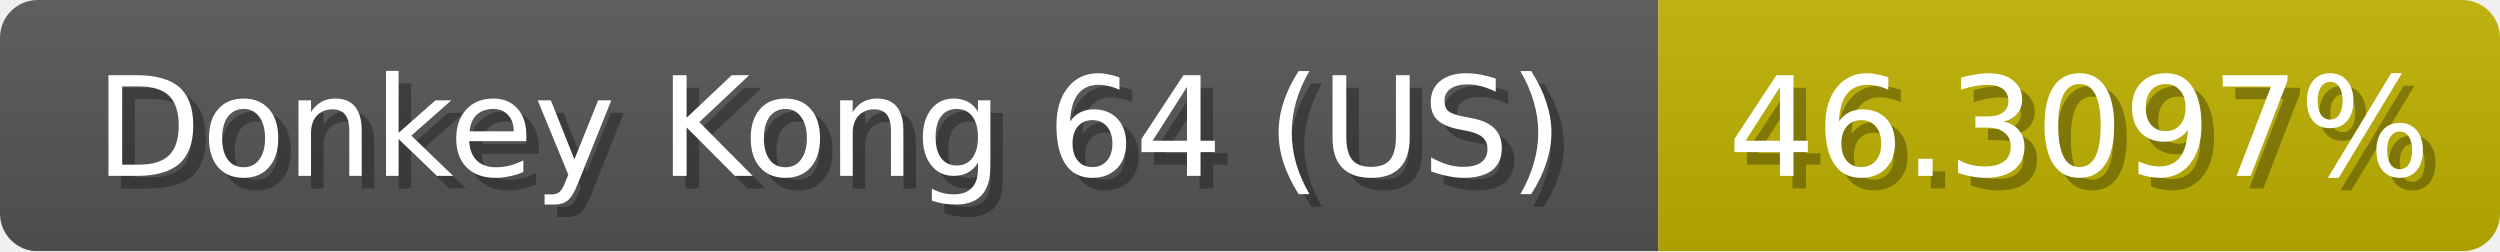
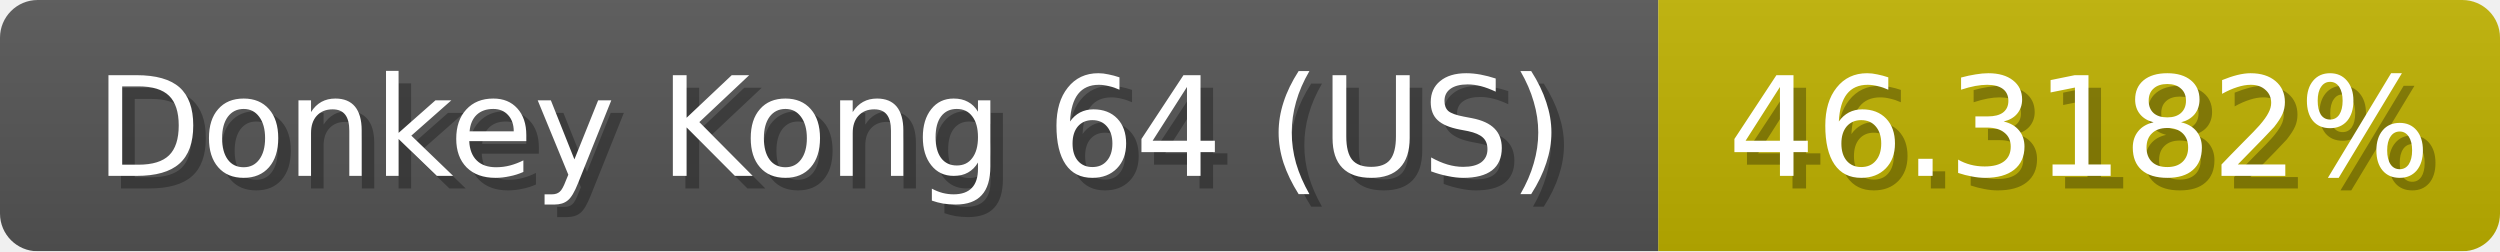
<svg xmlns="http://www.w3.org/2000/svg" width="199" height="20">
  <linearGradient id="b" x2="0" y2="100%">
    <stop offset="0" stop-color="#bbb" stop-opacity=".1" />
    <stop offset="1" stop-opacity=".1" />
  </linearGradient>
  <mask id="anybadge_1">
    <rect width="199" height="20" rx="3" fill="#fff" />
  </mask>
  <g mask="url(#anybadge_1)">
    <path fill="#555" d="M0 0h132v20H0z" />
    <path fill="#c0b200" d="M132 0h67v20H132z" />
    <path fill="url(#b)" d="M0 0h199v20H0z" />
  </g>
  <g fill="#fff" text-anchor="middle" font-family="DejaVu Sans,Verdana,Geneva,sans-serif" font-size="11">
    <text x="67.0" y="15" fill="#010101" fill-opacity=".3">Donkey Kong 64 (US)</text>
    <text x="66.0" y="14">Donkey Kong 64 (US)</text>
  </g>
  <g fill="#fff" text-anchor="middle" font-family="DejaVu Sans,Verdana,Geneva,sans-serif" font-size="11">
-     <text x="166.5" y="15" fill="#010101" fill-opacity=".3">46.3097%</text>
-     <text x="165.5" y="14">46.3097%</text>
+     <text x="166.5" y="15" fill="#010101" fill-opacity=".3">46.3182%</text>
+     <text x="165.5" y="14">46.3182%</text>
  </g>
</svg>
